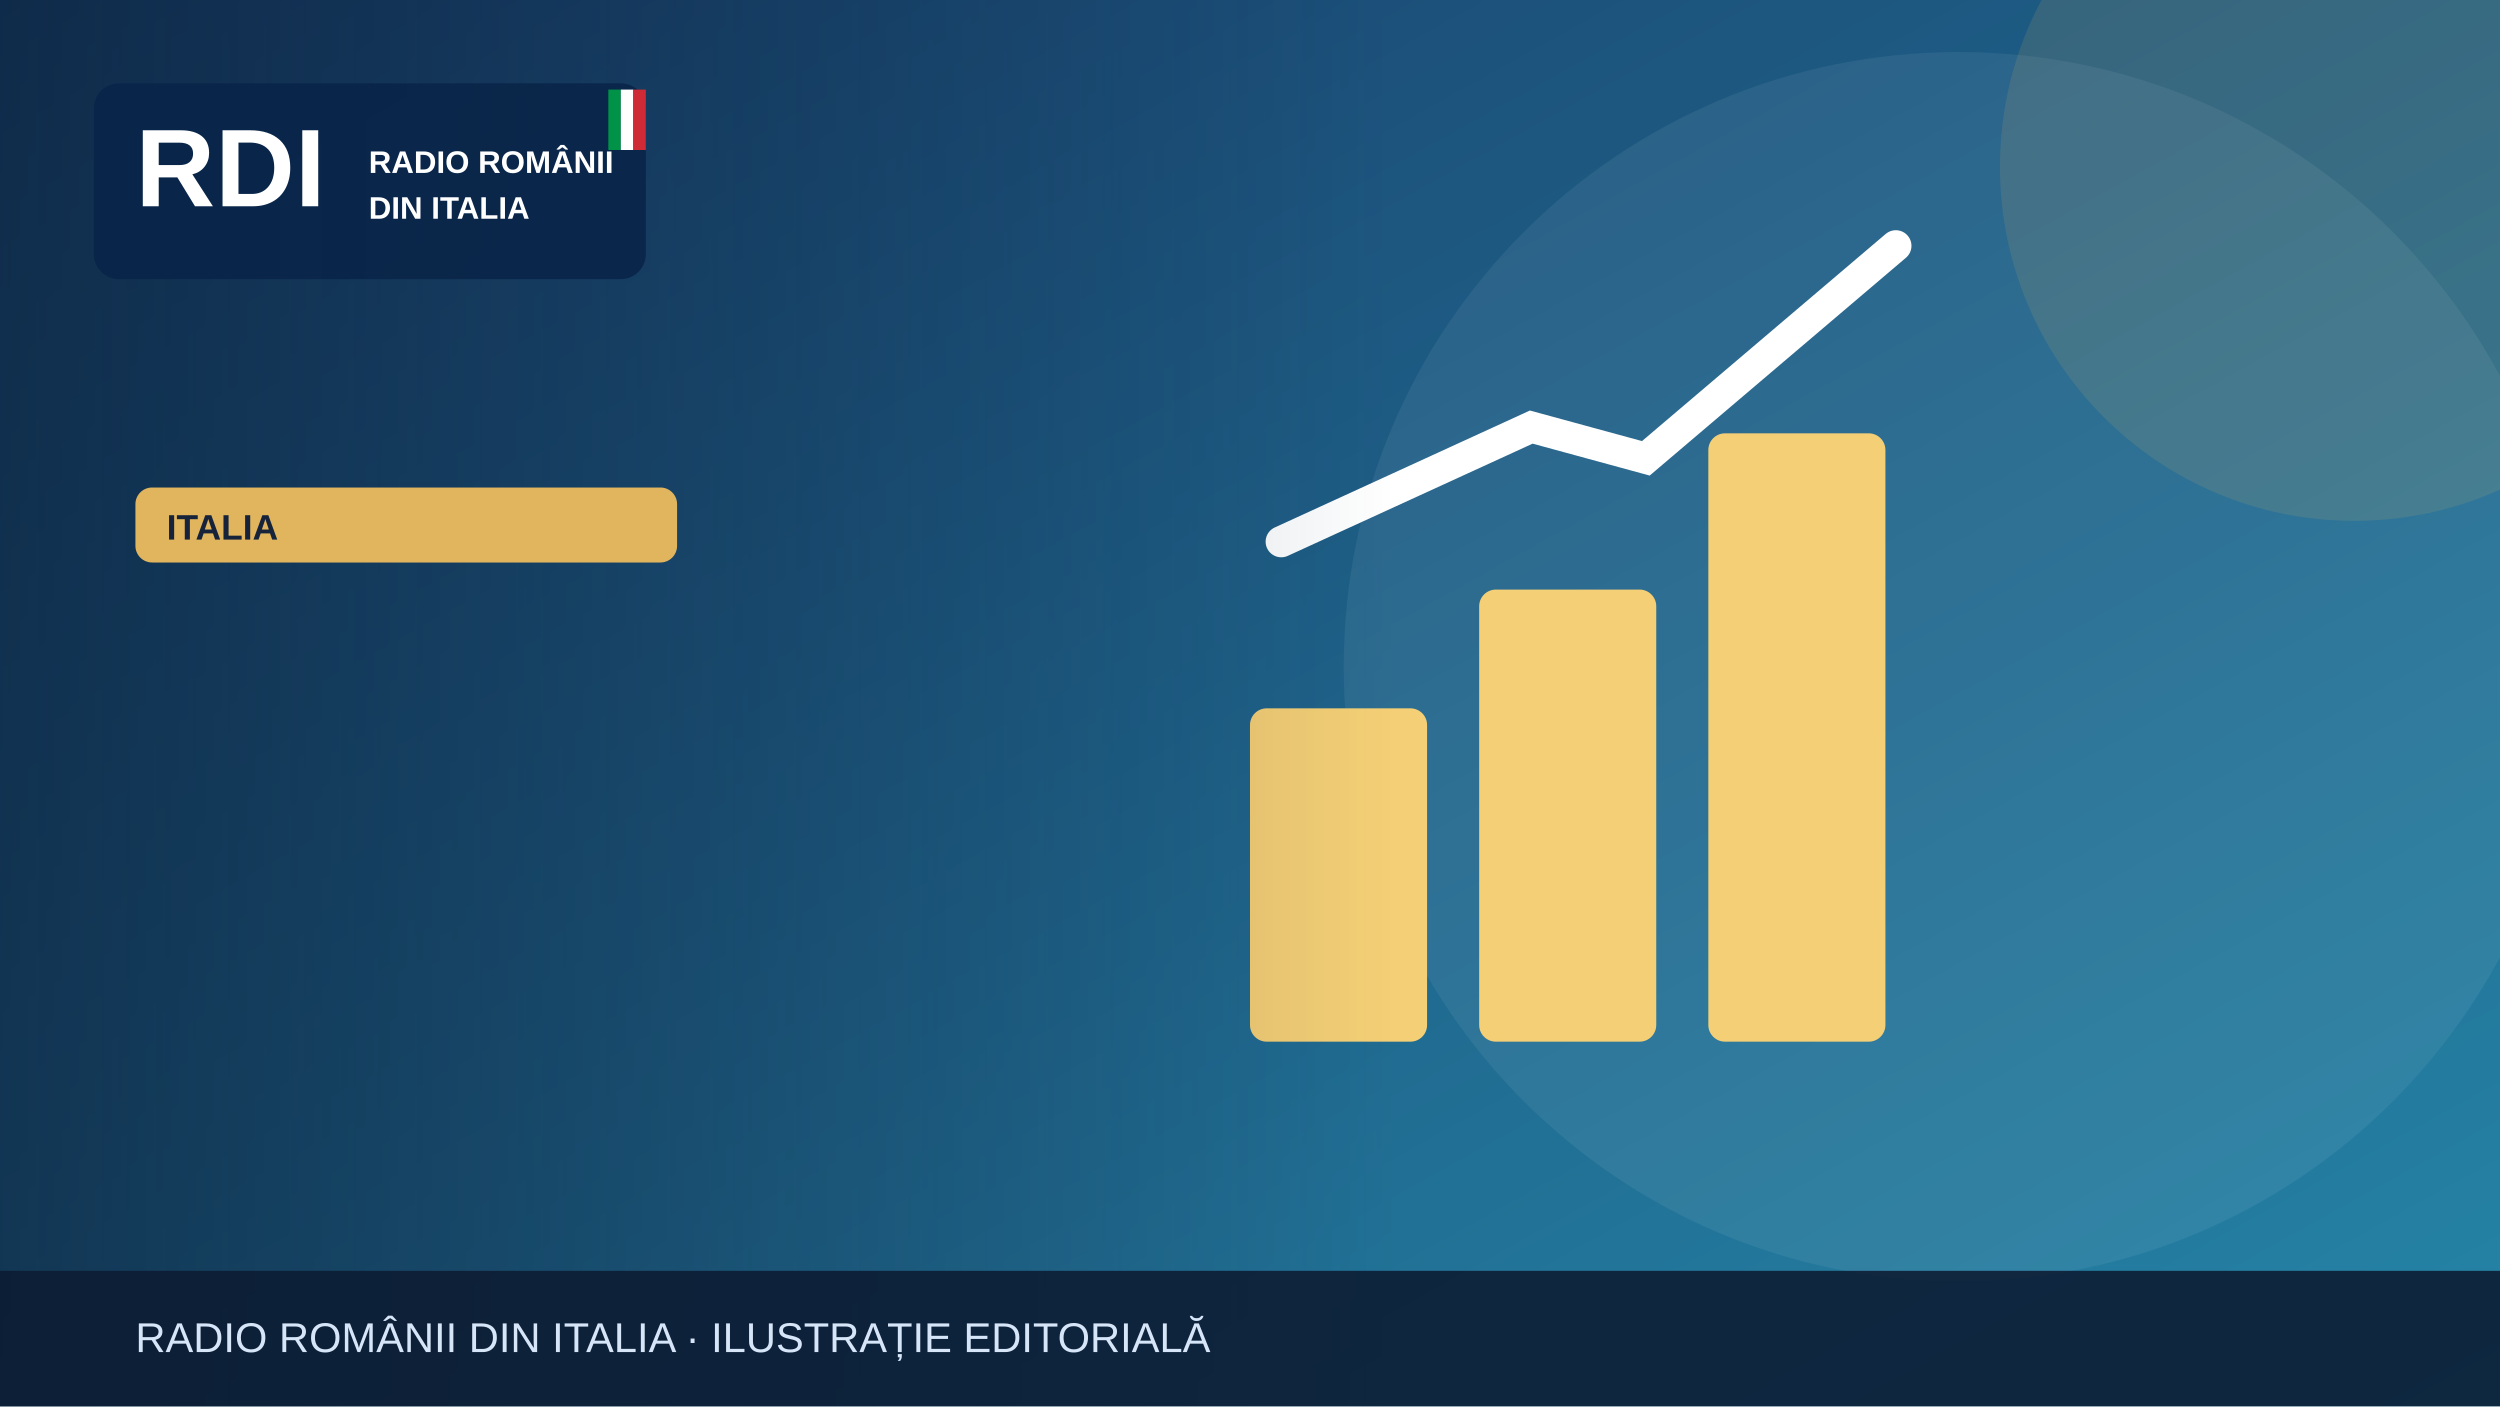
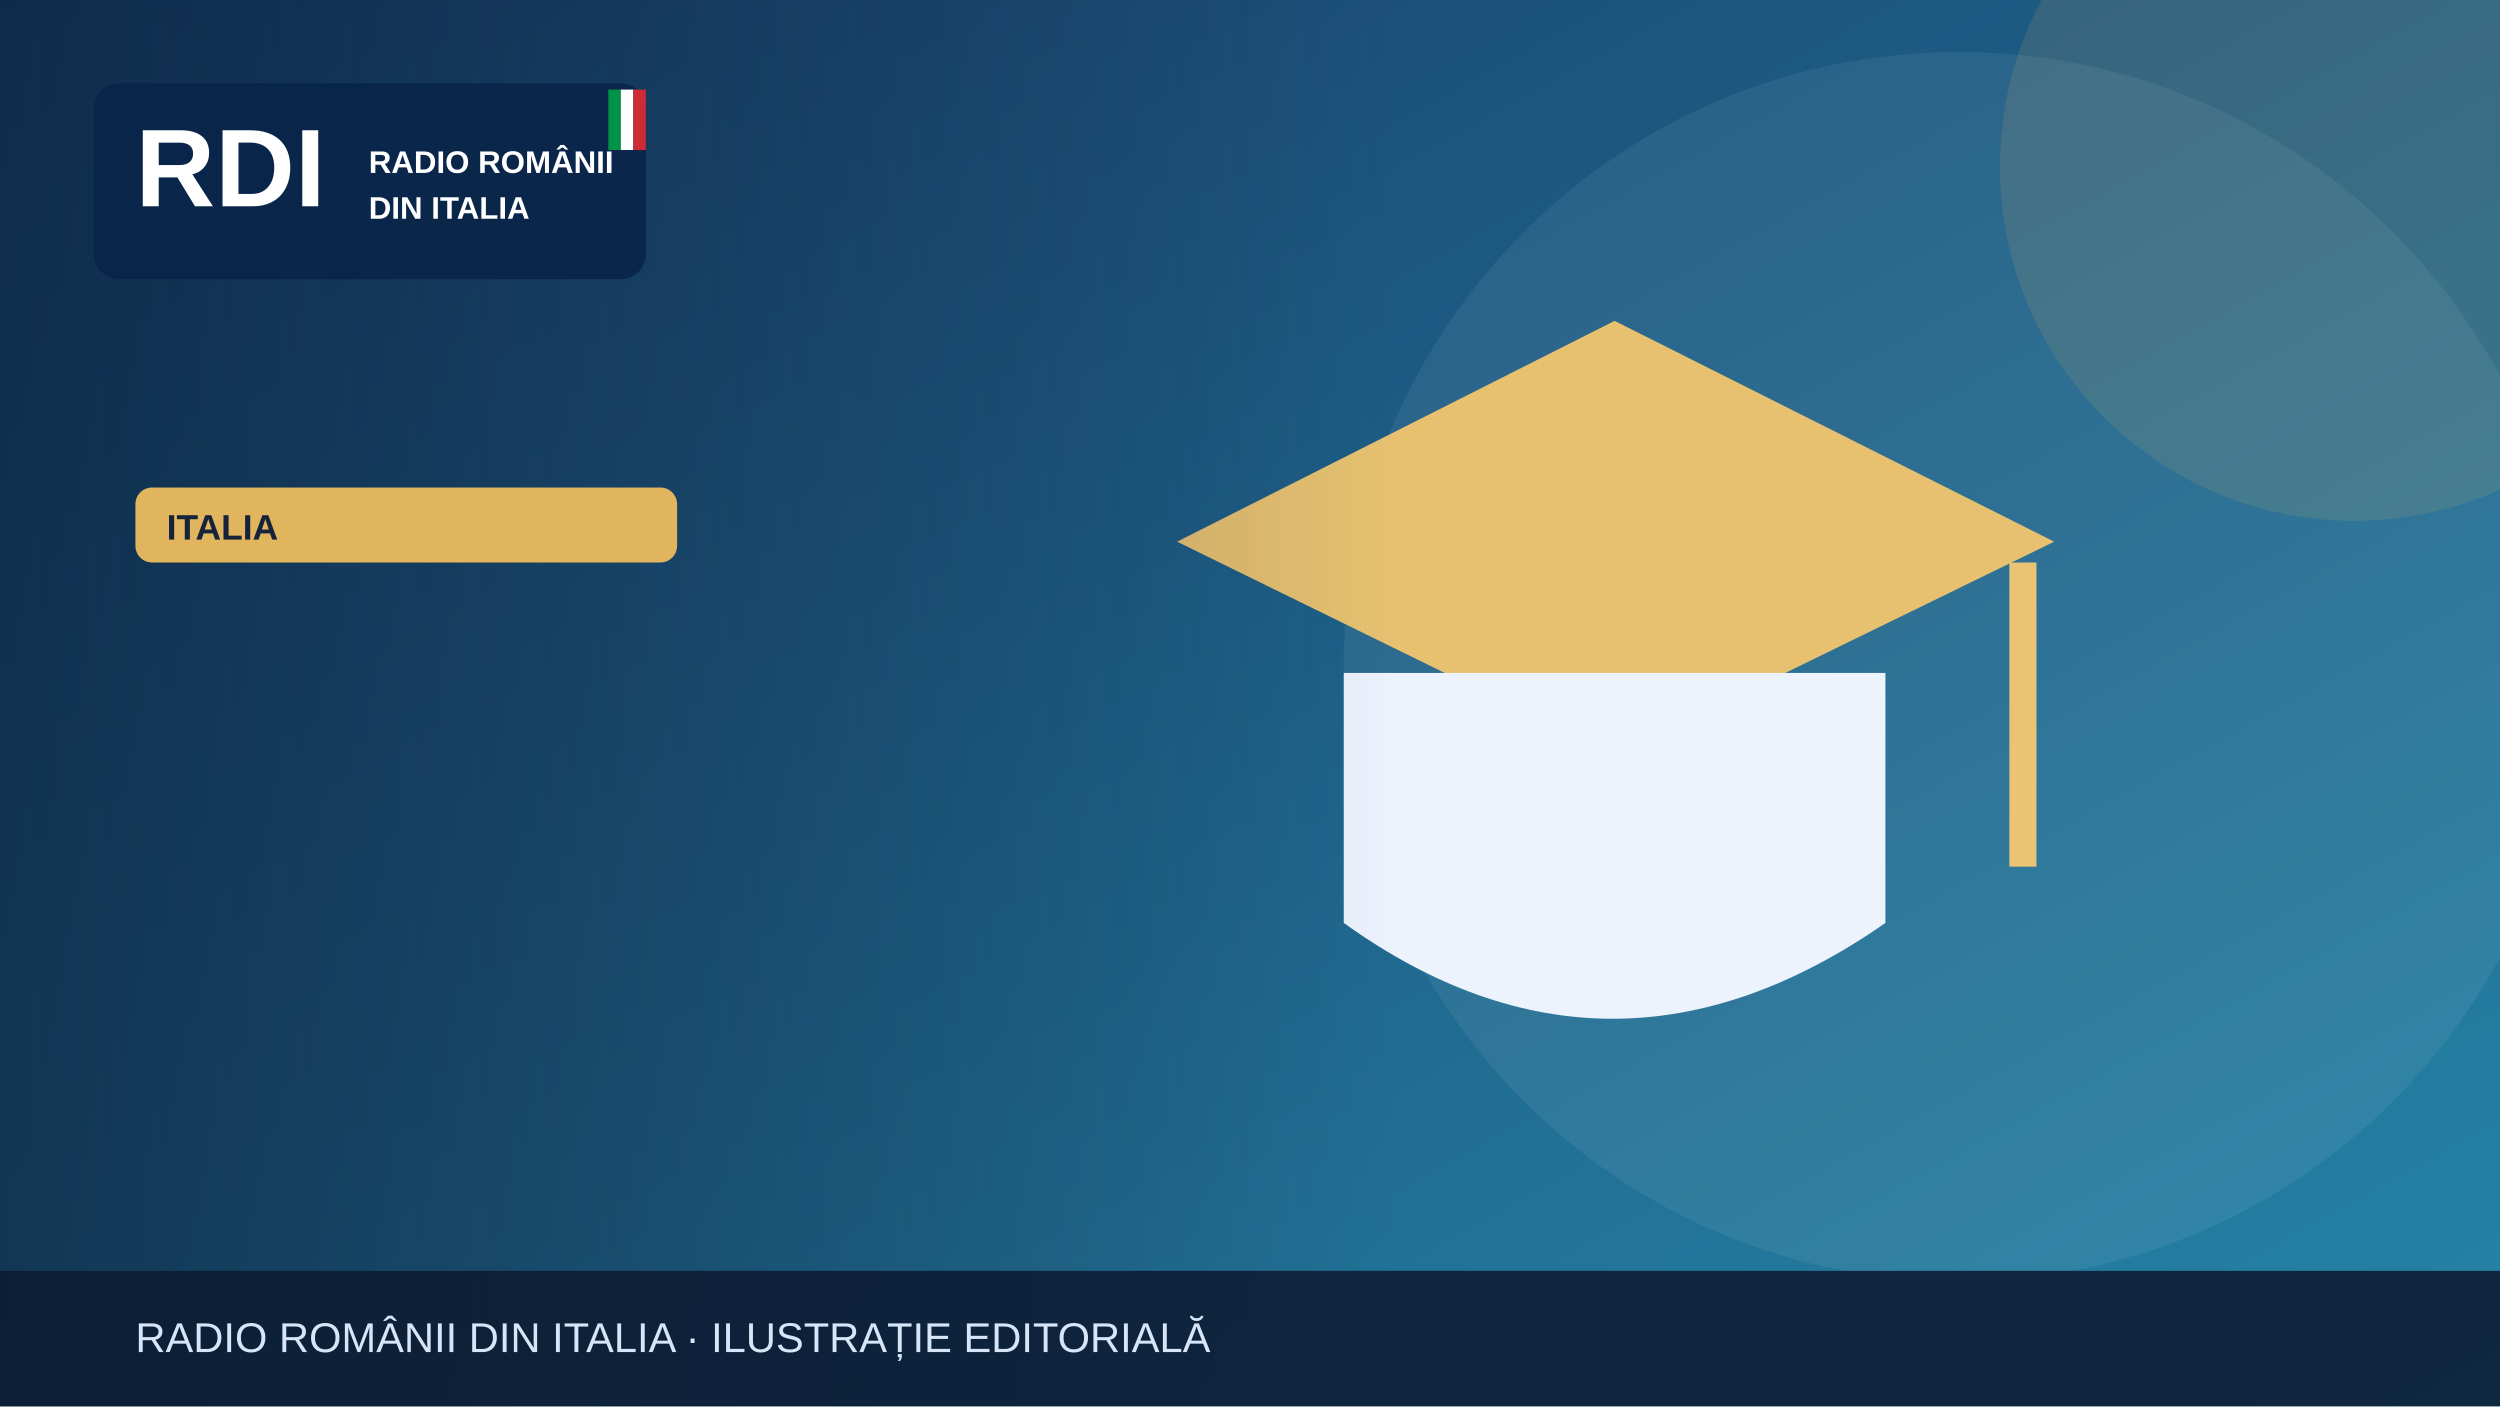
<svg xmlns="http://www.w3.org/2000/svg" width="1200" height="675" viewBox="0 0 1200 675" role="img" aria-label="Illustrazione editoriale RDI">
  <defs>
    <linearGradient id="bg" x2="1" y2="1">
      <stop stop-color="#183c69" />
      <stop offset="1" stop-color="#2585a7" />
    </linearGradient>
    <linearGradient id="shade">
      <stop stop-color="#0b223a" stop-opacity=".65" />
      <stop offset="1" stop-color="#0b223a" stop-opacity="0" />
    </linearGradient>
  </defs>
  <rect width="1200" height="675" fill="url(#bg)" />
  <circle cx="940" cy="320" r="295" fill="#fff" opacity=".065" />
  <circle cx="1130" cy="80" r="170" fill="#e1b55d" opacity=".13" />
  <g>
-     <g fill="#f5cf75">
-       <rect x="600" y="340" width="85" height="160" rx="8" />
-       <rect x="710" y="283" width="85" height="217" rx="8" />
-       <rect x="820" y="208" width="85" height="292" rx="8" />
-     </g>
-     <path d="M615 260 735 205 790 220 910 118" fill="none" stroke="#fff" stroke-width="15" stroke-linecap="round" />
+     <path d="M565 260 775 154 986 260 775 363Z" fill="#e7c170" />
+     <path d="M645 323v120q128 92 260 0V323" fill="#edf3fd" />
+     <path d="M971 270v146" stroke="#eac474" stroke-width="13" />
  </g>
  <rect x="0" y="0" width="670" height="675" fill="url(#shade)" />
  <rect x="45" y="40" width="265" height="94" rx="12" fill="#09264a" opacity=".97" />
  <text x="65" y="99" font-family="Arial,sans-serif" font-size="53" font-weight="900" fill="white">RDI</text>
  <text x="177" y="83" font-family="Arial,sans-serif" font-size="15" font-weight="800" fill="white">RADIO ROMÂNII</text>
  <text x="177" y="105" font-family="Arial,sans-serif" font-size="15" font-weight="800" fill="white">DIN ITALIA</text>
  <rect x="292" y="43" width="6" height="29" fill="#009246" />
  <rect x="298" y="43" width="6" height="29" fill="#fff" />
  <rect x="304" y="43" width="6" height="29" fill="#ce2b37" />
  <rect x="65" y="234" width="260" height="36" rx="8" fill="#e1b55d" />
  <text x="80" y="259" font-family="Arial,sans-serif" font-size="17" font-weight="800" fill="#16233b">ITALIA</text>
  <rect y="610" width="1200" height="65" fill="#0b1b32" opacity=".88" />
  <text x="65" y="649" font-family="Arial,sans-serif" font-size="20" fill="#d6e5f7">RADIO ROMÂNII DIN ITALIA · ILUSTRAȚIE EDITORIALĂ</text>
</svg>
